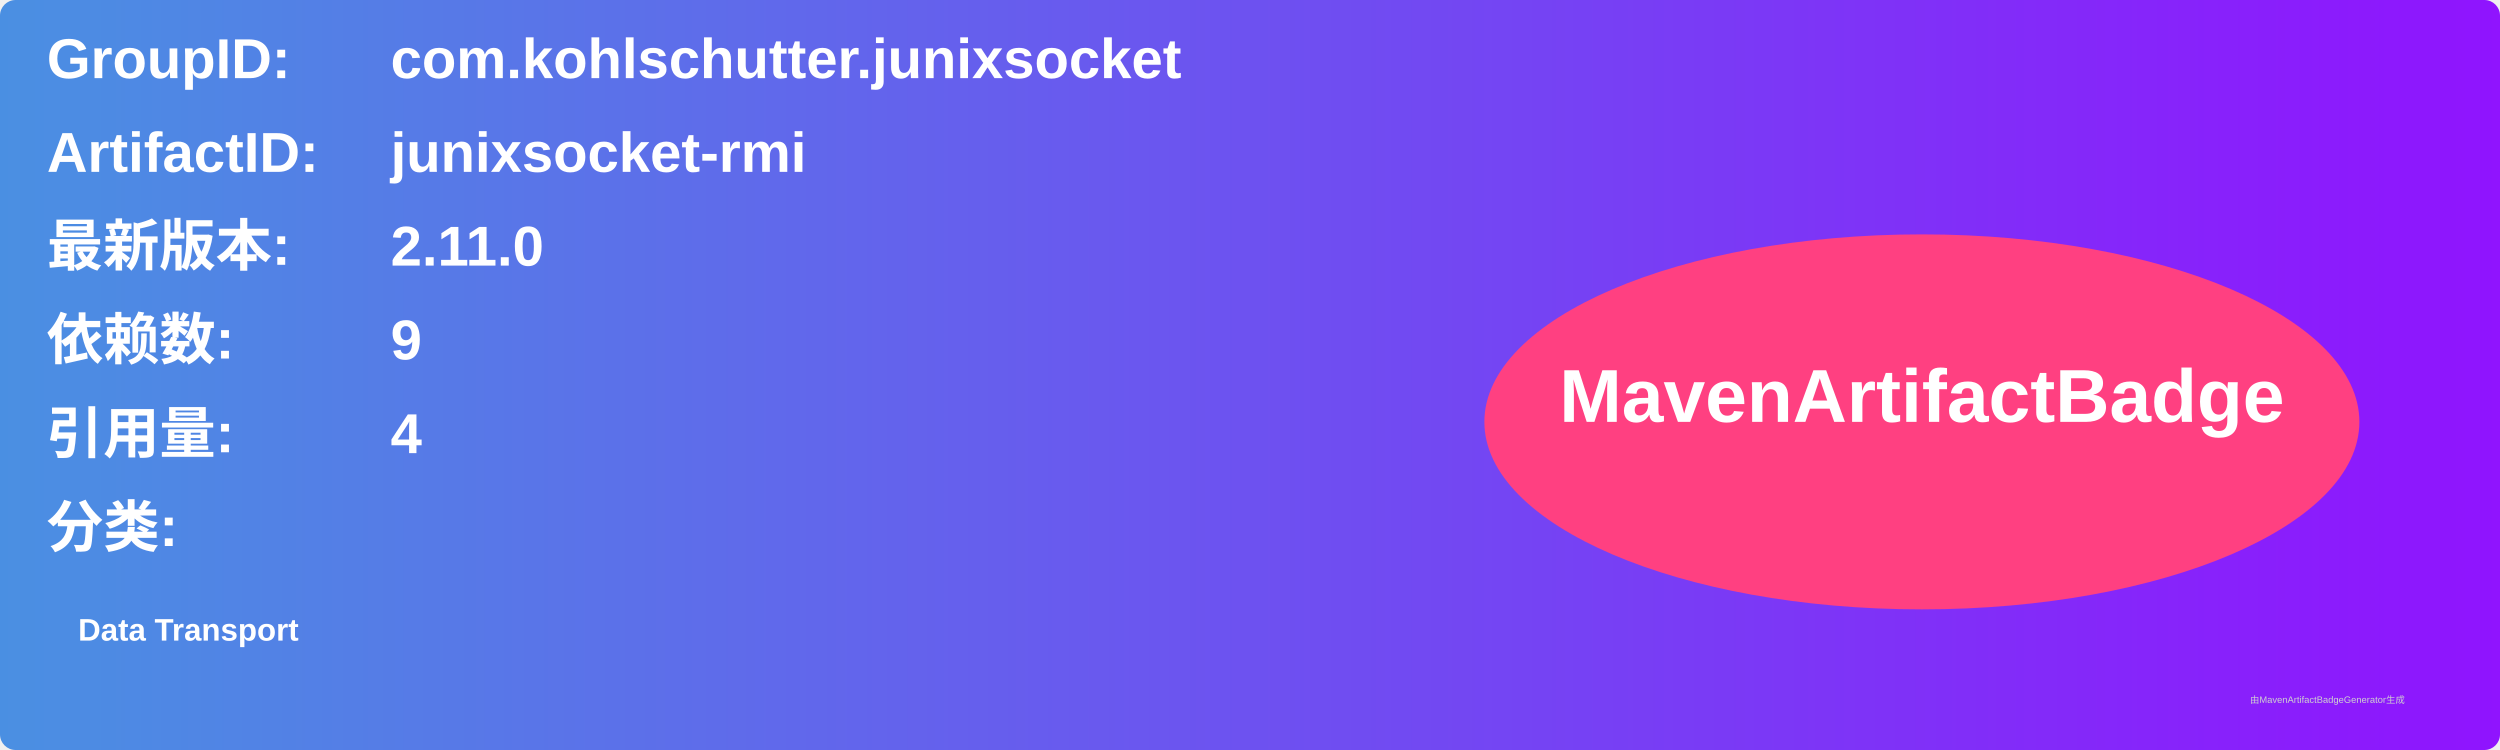
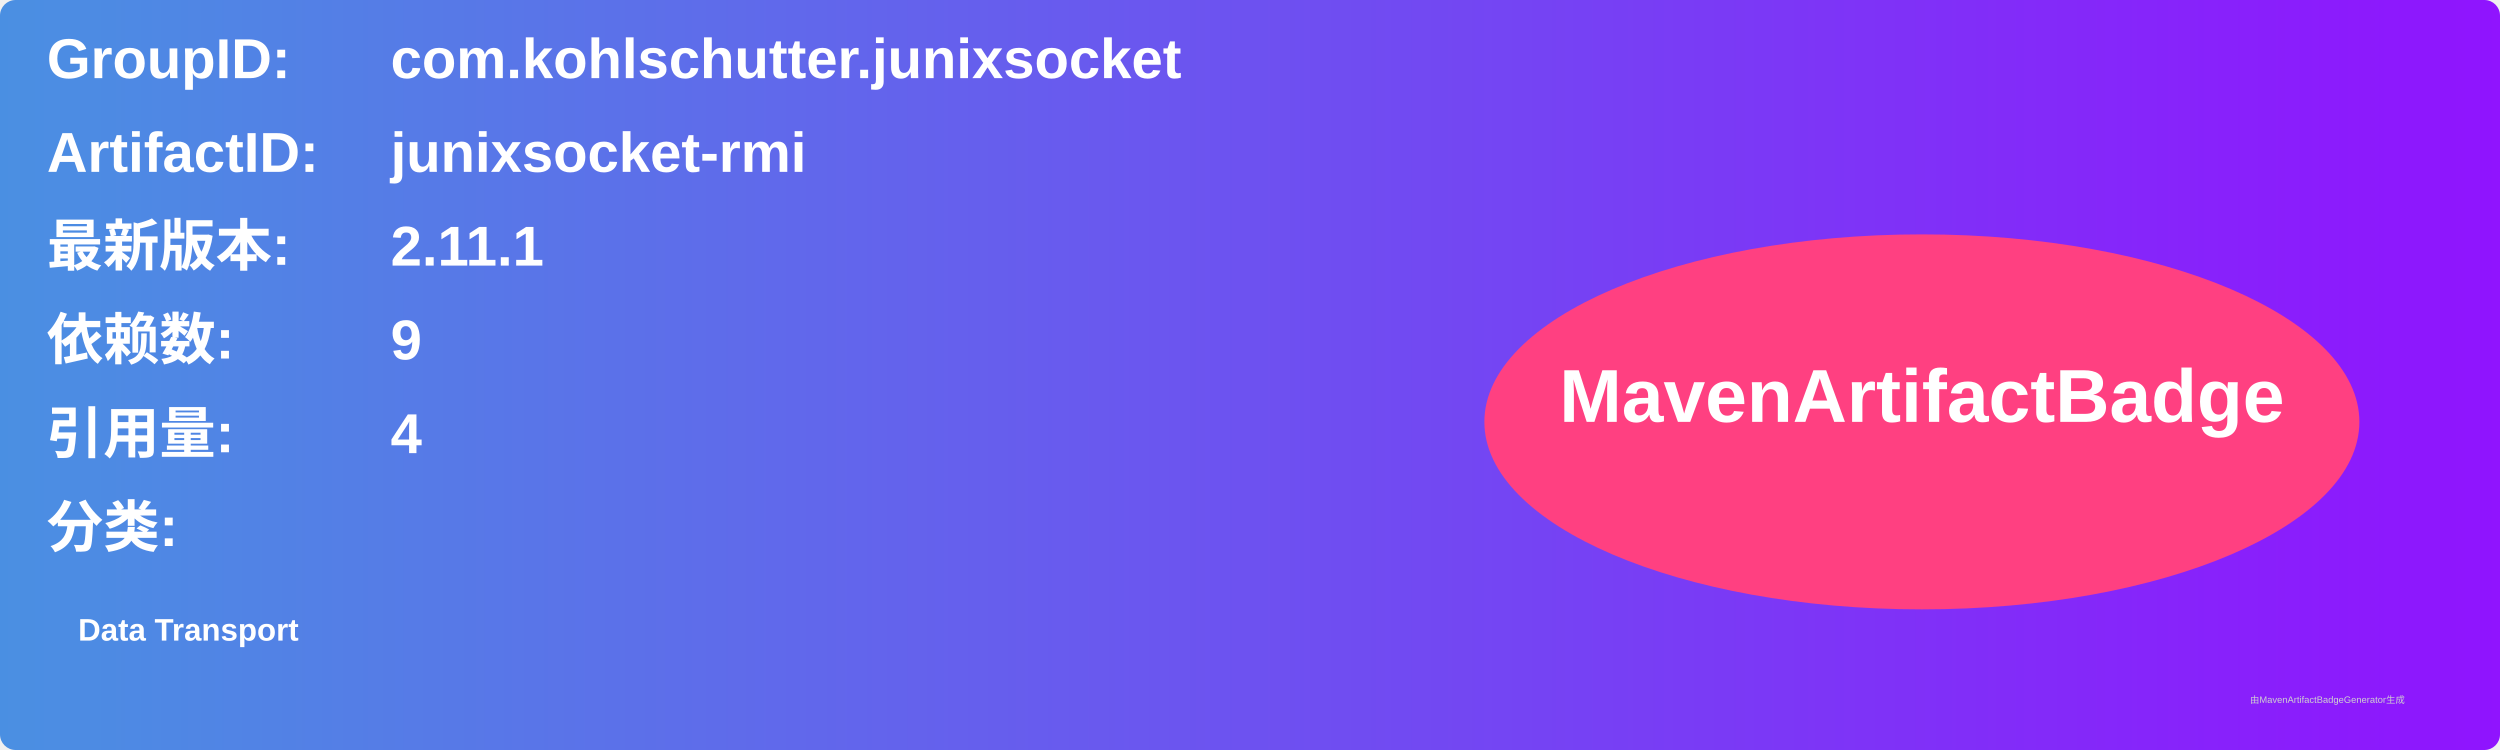
<svg xmlns="http://www.w3.org/2000/svg" width="800" height="240" viewBox="0 0 800 240">
  <linearGradient id="grad" x1="0%" y1="0%" x2="100%" y2="0%">
    <stop offset="0%" stop-color="#4a90e2" />
    <stop offset="100%" stop-color="#9013fe" />
  </linearGradient>
  <rect width="100%" height="100%" rx="5" ry="5" fill="url(#grad)" />
  <g transform="translate(15, 15)">
    <text x="0" y="10" font-family="Arial" font-size="18" fill="white" font-weight="bold" width="260">GroupID:</text>
    <text x="110" y="10" font-family="Arial" font-size="18" fill="white" font-weight="bold" width="460">com.kohlschutter.junixsocket</text>
    <text x="0" y="40" font-family="Arial" font-size="18" fill="white" font-weight="bold" width="260">ArtifactID:</text>
    <text x="110" y="40" font-family="Arial" font-size="18" fill="white" font-weight="bold" width="460">junixsocket-rmi</text>
    <text x="0" y="70" font-family="Arial" font-size="18" fill="white" font-weight="bold">最新版本:</text>
    <text x="110" y="70" font-family="Arial" font-size="18" fill="white" font-weight="bold">
-       <tspan font-weight="bold">2.11.0</tspan>
+       <tspan font-weight="bold">2.11.1</tspan>
    </text>
    <text x="0" y="100" font-family="Arial" font-size="18" fill="white" font-weight="bold">依赖数: </text>
    <text x="110" y="100" font-family="Arial" font-size="18" fill="white">
      <tspan font-weight="bold">9</tspan>
    </text>
    <text x="0" y="130" font-family="Arial" font-size="18" fill="white" font-weight="bold">引用量: </text>
    <text x="110" y="130" font-family="Arial" font-size="18" fill="white">
      <tspan font-weight="bold">4</tspan>
    </text>
    <text x="0" y="160" font-family="Arial" font-size="18" fill="white" font-weight="bold">分类:</text>
    <text x="10" y="190" font-family="Arial" font-size="10" fill="white">
      <tspan font-weight="bold">Data Transport</tspan>
    </text>
    <ellipse cx="600" cy="120" rx="140" ry="60" fill="#ff4081" />
    <text x="600" y="120" text-anchor="middle" font-family="Arial" font-size="24" fill="white" font-weight="bold">MavenArtifactBadge</text>
  </g>
  <text x="720" y="225" font-family="Arial" font-size="3" fill="#d0d0d0">由MavenArtifactBadgeGenerator生成</text>
</svg>
